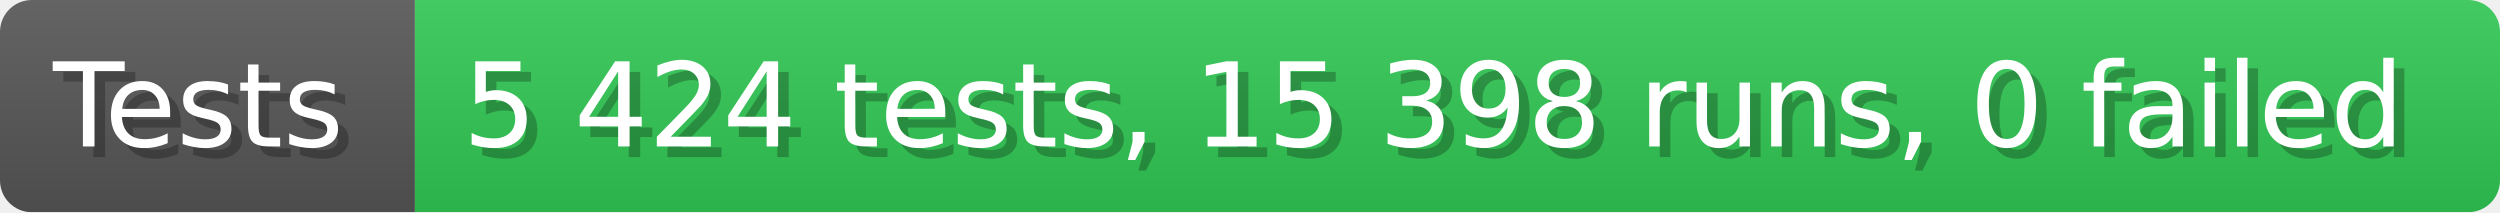
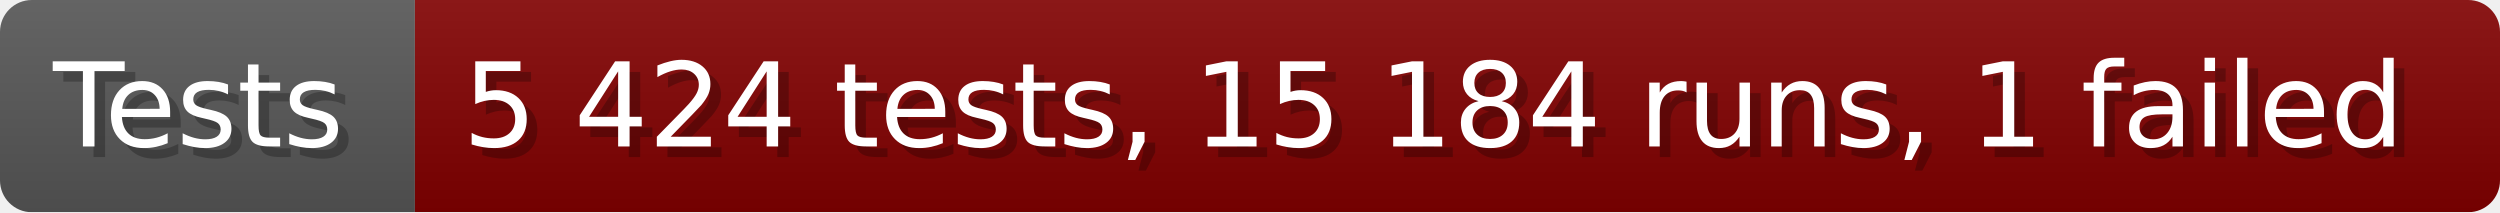
- <svg xmlns="http://www.w3.org/2000/svg" width="235.6" height="20" viewBox="0 0 2356 200" role="img" aria-label="Tests: 5 424 tests, 15 398 runs, 0 failed">
+ <svg xmlns="http://www.w3.org/2000/svg" width="235.6" height="20" viewBox="0 0 2356 200" role="img" aria-label="Tests: 5 424 tests, 15 184 runs, 1 failed">
  <linearGradient id="a" x2="0" y2="100%">
    <stop offset="0" stop-opacity=".1" stop-color="#EEE" />
    <stop offset="1" stop-opacity=".1" />
  </linearGradient>
  <mask id="m">
    <rect width="2356" height="200" rx="30" fill="#FFF" />
  </mask>
  <g mask="url(#m)">
    <rect width="391" height="200" fill="#555" />
-     <rect width="1965" height="200" fill="#31c653" x="391" />
+     <rect width="1965" height="200" fill="#800000" x="391" />
    <rect width="2356" height="200" fill="url(#a)" />
  </g>
  <g aria-hidden="true" fill="#fff" text-anchor="start" font-family="Verdana,DejaVu Sans,sans-serif" font-size="110">
    <text x="60" y="148" textLength="291" fill="#000" opacity="0.25">Tests</text>
    <text x="50" y="138" textLength="291">Tests</text>
-     <text x="446" y="148" textLength="1865" fill="#000" opacity="0.25">5 424 tests, 15 398 runs, 0 failed</text>
-     <text x="436" y="138" textLength="1865">5 424 tests, 15 398 runs, 0 failed</text>
+     <text x="446" y="148" textLength="1865" fill="#000" opacity="0.25">5 424 tests, 15 184 runs, 1 failed</text>
+     <text x="436" y="138" textLength="1865">5 424 tests, 15 184 runs, 1 failed</text>
  </g>
</svg>
